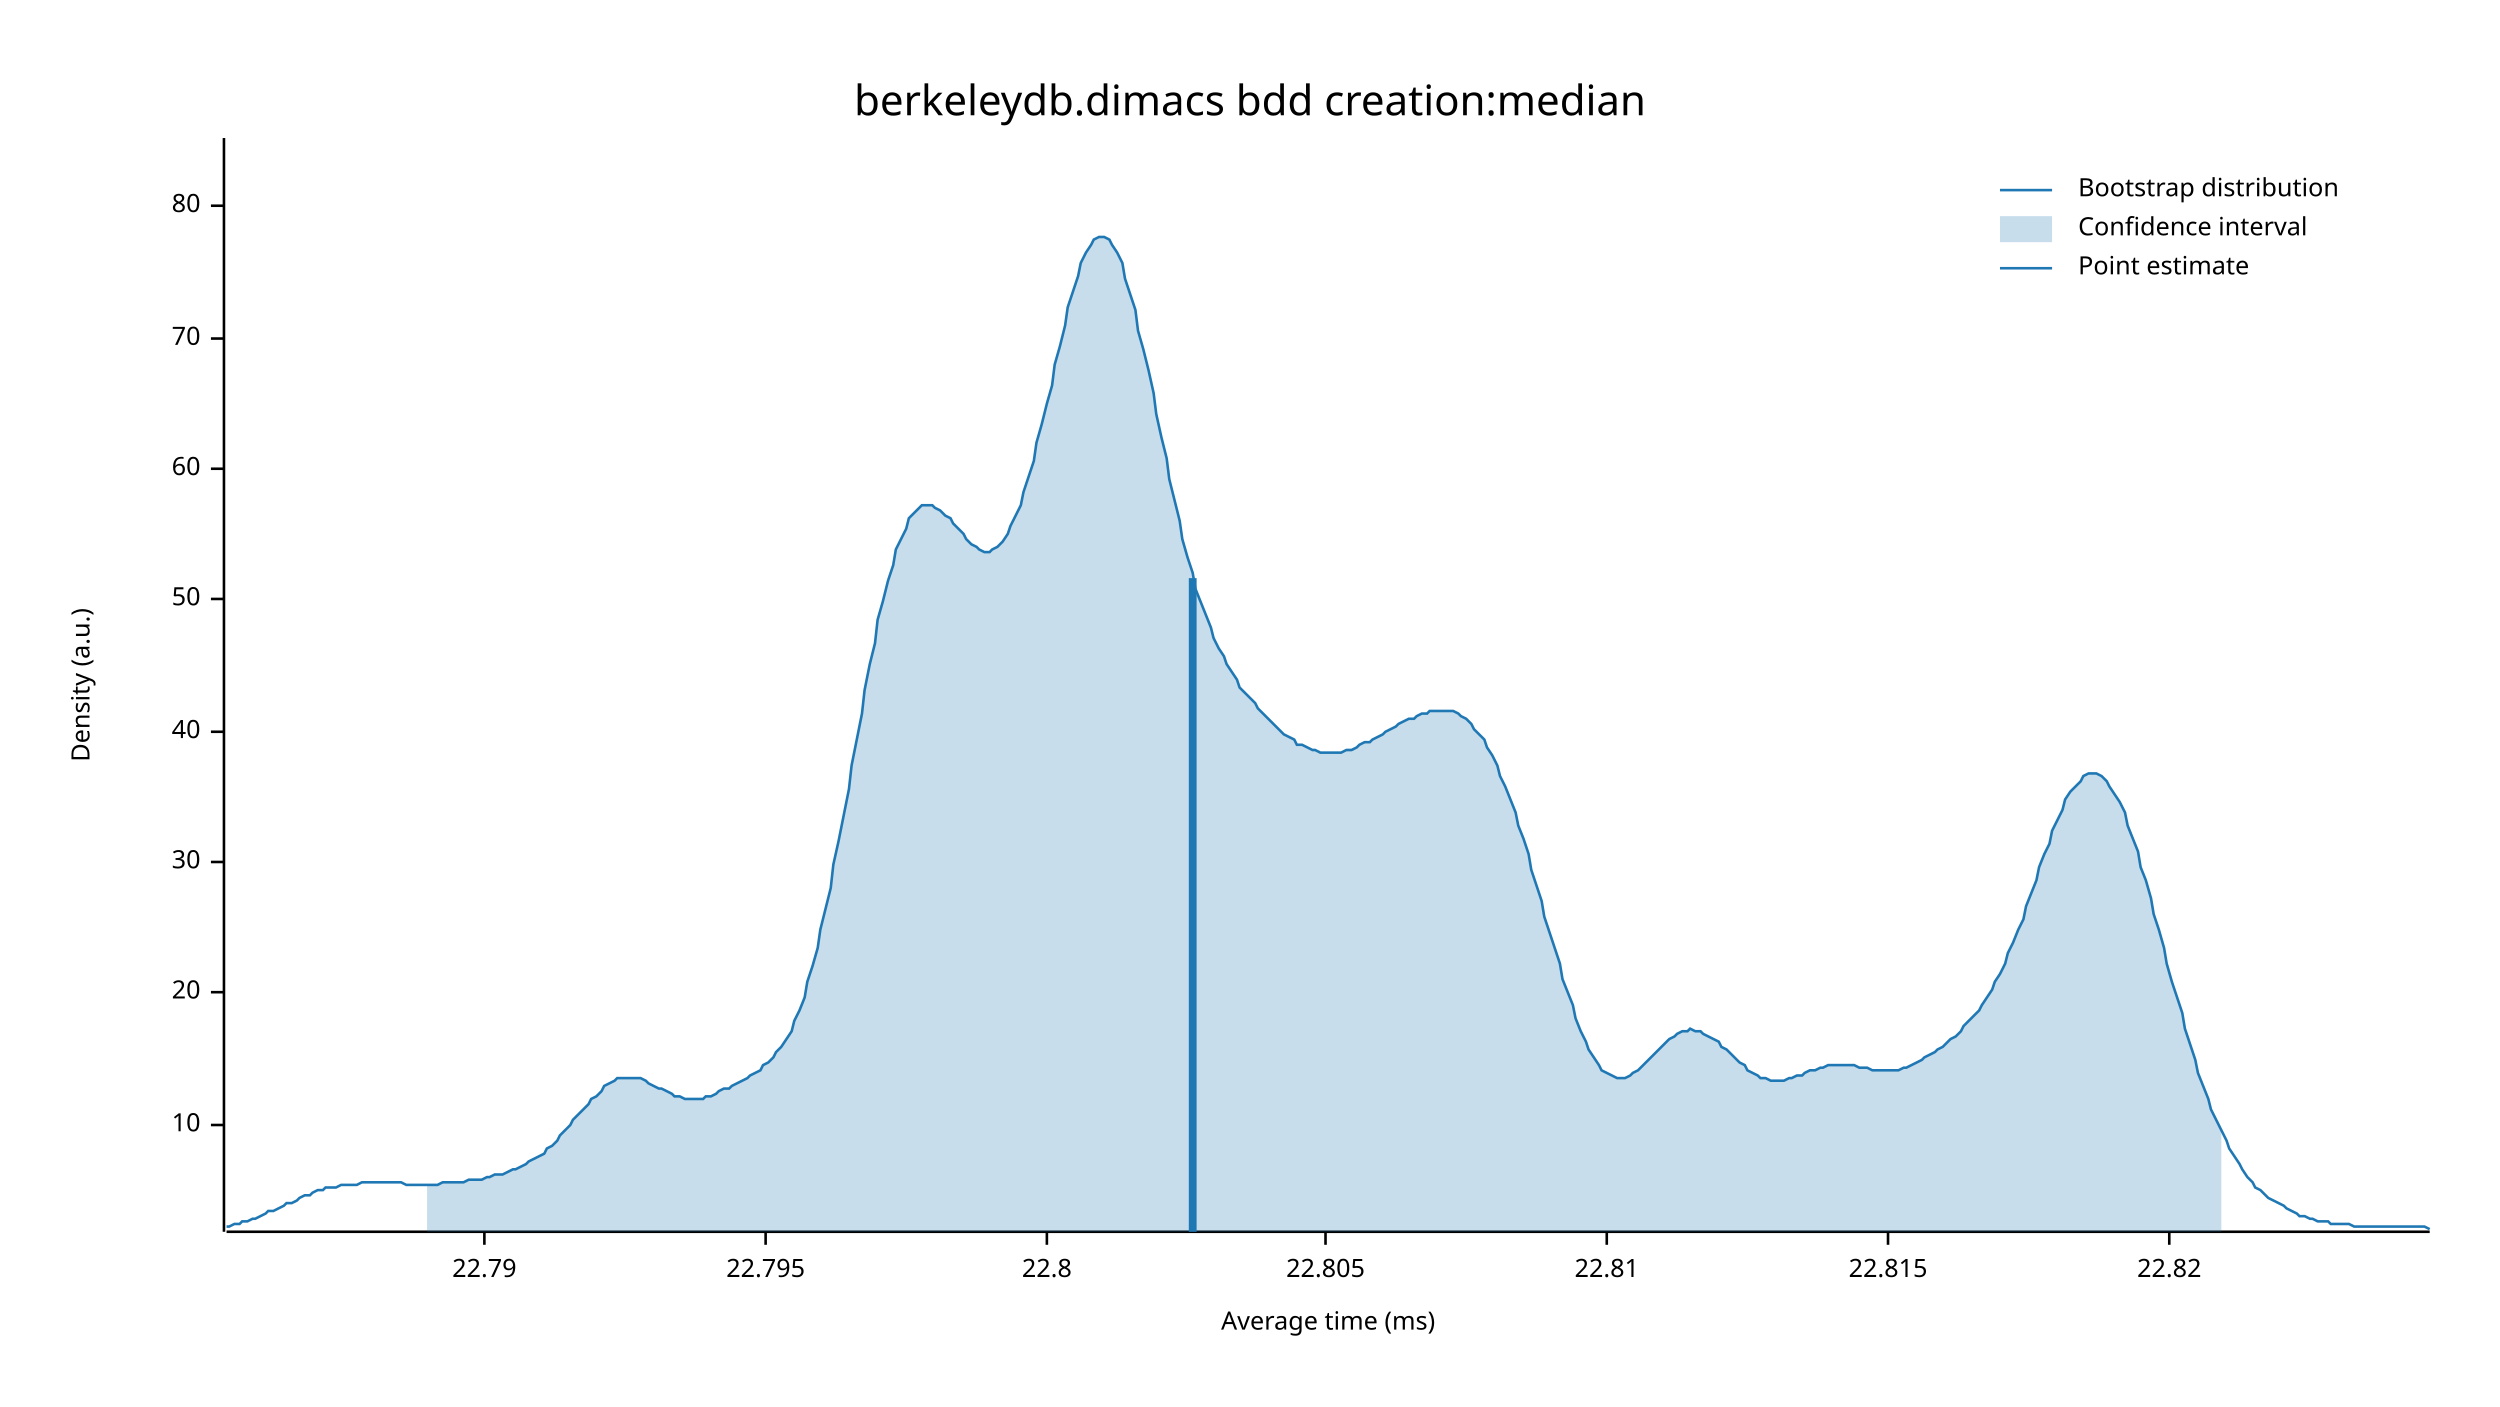
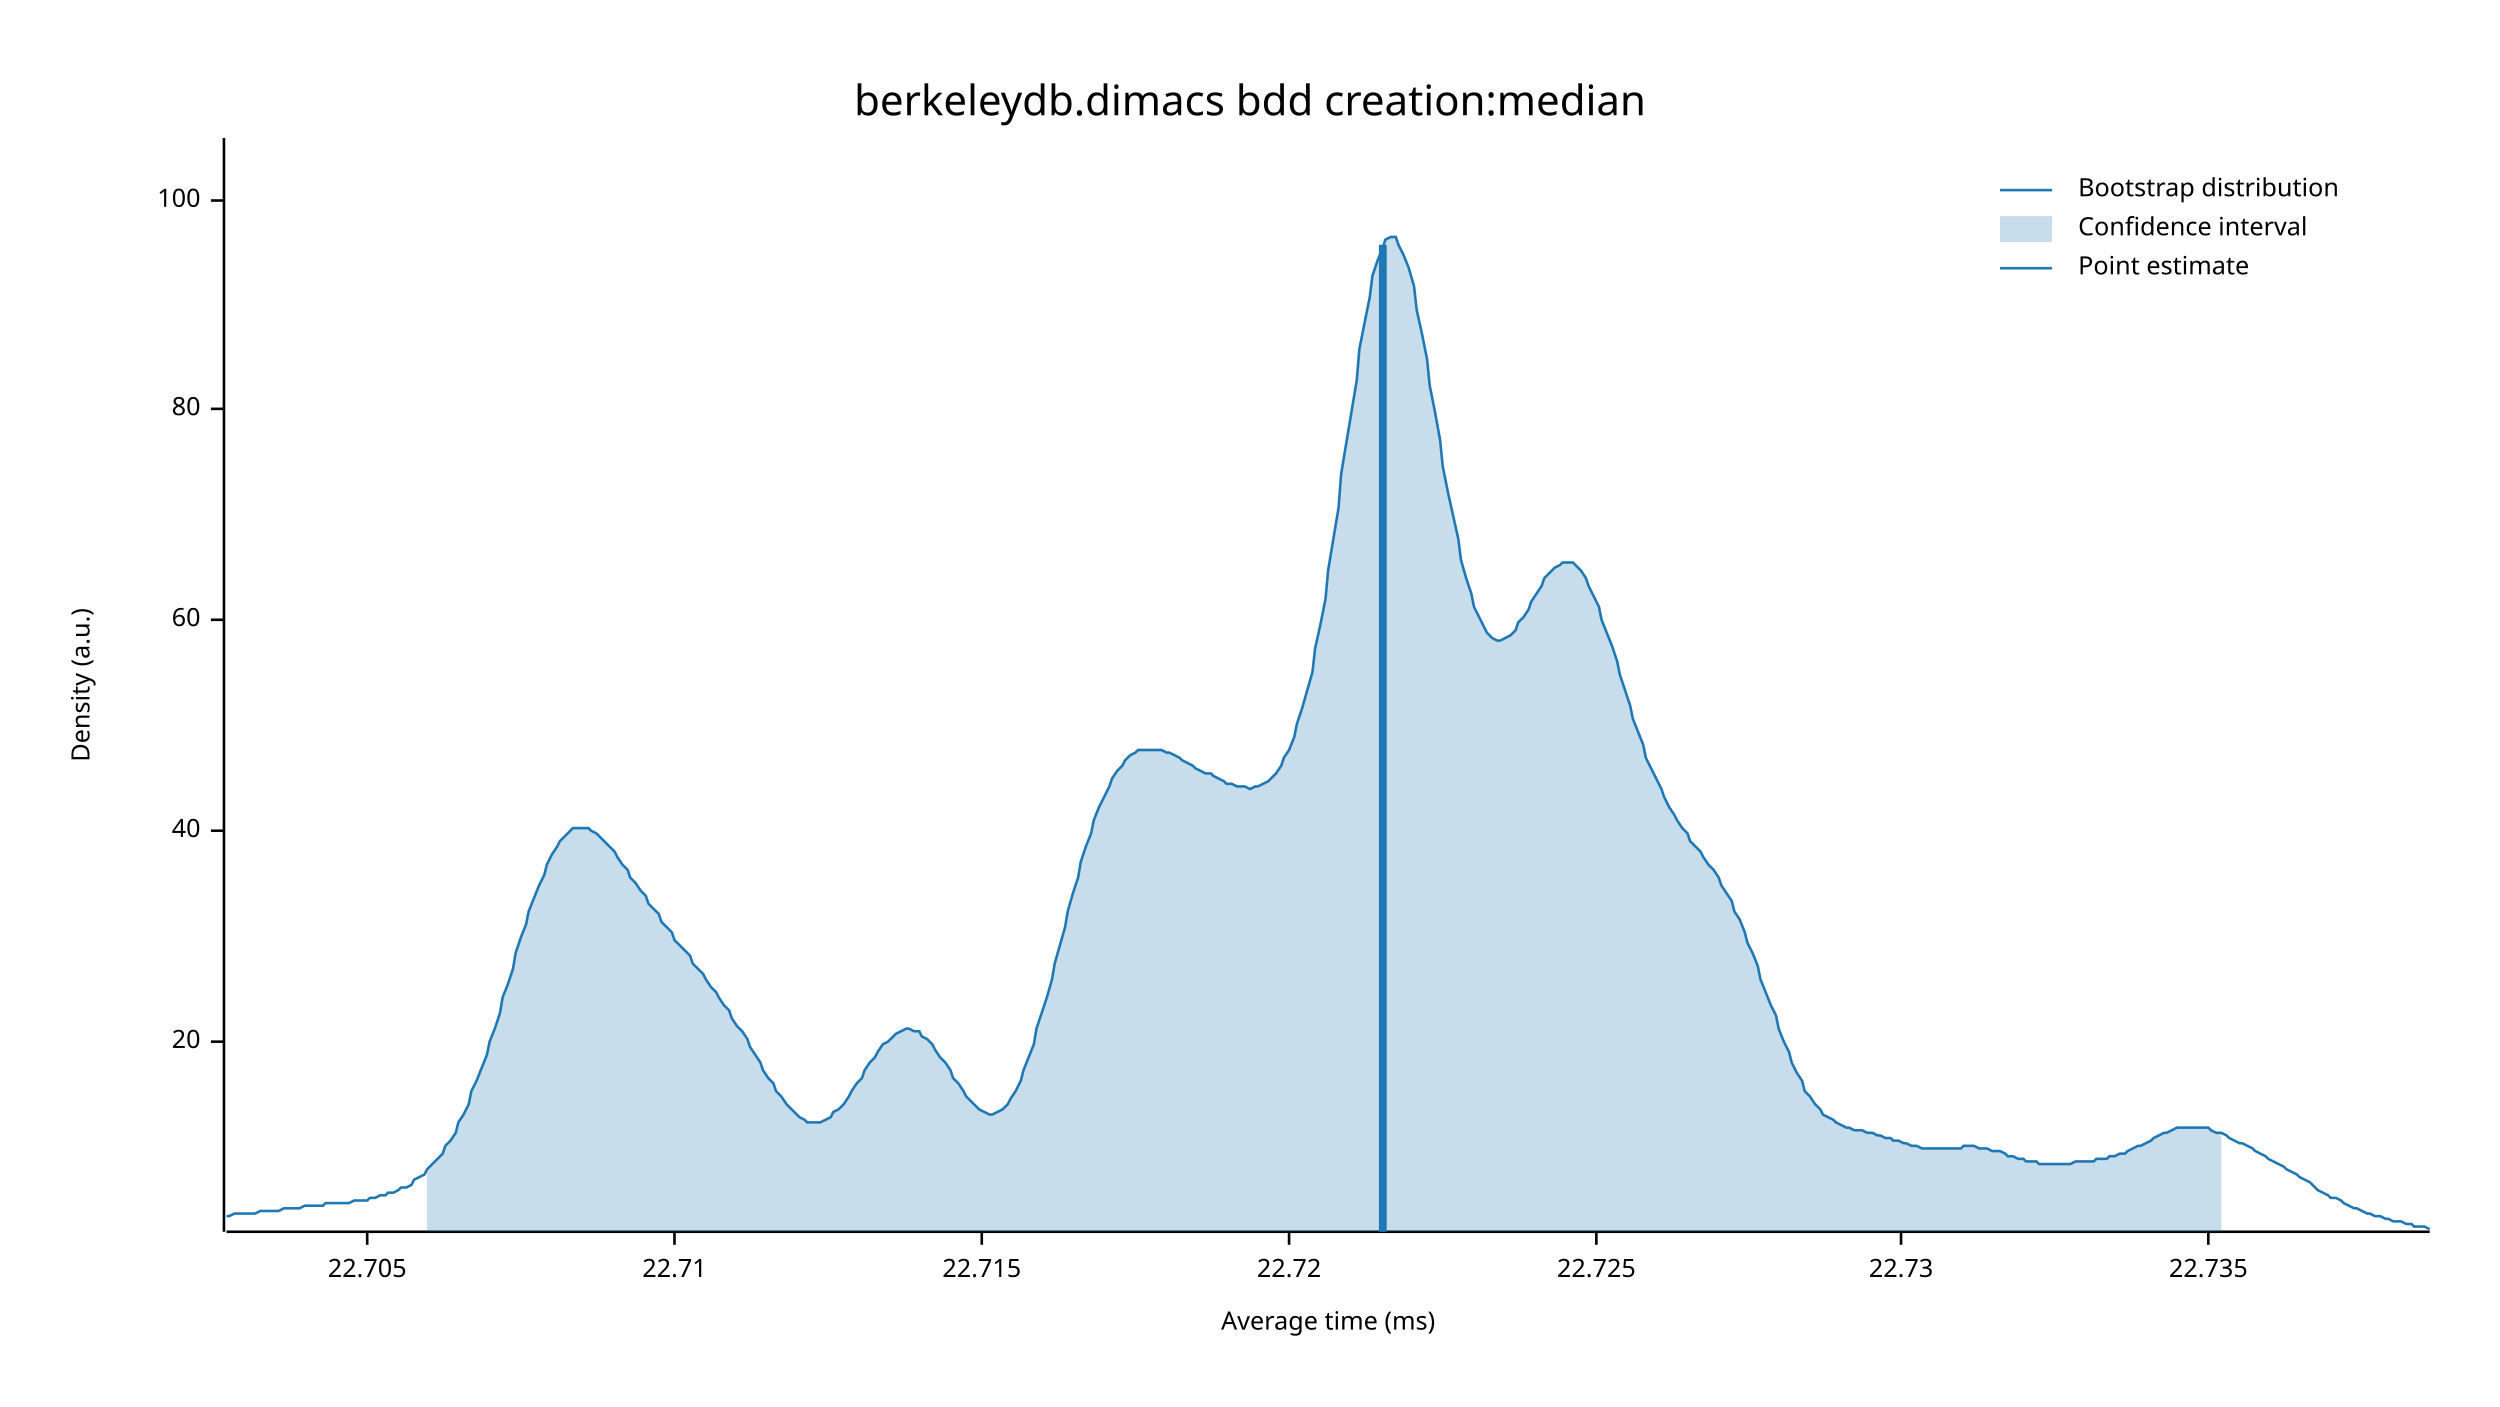
<svg xmlns="http://www.w3.org/2000/svg" width="960" height="540" viewBox="0 0 960 540">
  <text x="480" y="32" dy="0.76em" text-anchor="middle" font-family="sans-serif" font-size="16.129" opacity="1" fill="#000000">
berkeleydb.dimacs bdd creation:median
</text>
  <text x="27" y="263" dy="0.76em" text-anchor="middle" font-family="sans-serif" font-size="9.677" opacity="1" fill="#000000" transform="rotate(270, 27, 263)">
Density (a.u.)
</text>
  <text x="510" y="513" dy="-0.5ex" text-anchor="middle" font-family="sans-serif" font-size="9.677" opacity="1" fill="#000000">
Average time (ms)
</text>
  <polyline fill="none" opacity="1" stroke="#000000" stroke-width="1" points="86,53 86,473 " />
-   <text x="77" y="432" dy="0.5ex" text-anchor="end" font-family="sans-serif" font-size="9.677" opacity="1" fill="#000000">
- 10
- </text>
-   <polyline fill="none" opacity="1" stroke="#000000" stroke-width="1" points="81,432 86,432 " />
-   <text x="77" y="381" dy="0.5ex" text-anchor="end" font-family="sans-serif" font-size="9.677" opacity="1" fill="#000000">
+   <text x="77" y="400" dy="0.5ex" text-anchor="end" font-family="sans-serif" font-size="9.677" opacity="1" fill="#000000">
20
</text>
-   <polyline fill="none" opacity="1" stroke="#000000" stroke-width="1" points="81,381 86,381 " />
-   <text x="77" y="331" dy="0.5ex" text-anchor="end" font-family="sans-serif" font-size="9.677" opacity="1" fill="#000000">
- 30
- </text>
-   <polyline fill="none" opacity="1" stroke="#000000" stroke-width="1" points="81,331 86,331 " />
-   <text x="77" y="281" dy="0.5ex" text-anchor="end" font-family="sans-serif" font-size="9.677" opacity="1" fill="#000000">
+   <polyline fill="none" opacity="1" stroke="#000000" stroke-width="1" points="81,400 86,400 " />
+   <text x="77" y="319" dy="0.5ex" text-anchor="end" font-family="sans-serif" font-size="9.677" opacity="1" fill="#000000">
40
</text>
-   <polyline fill="none" opacity="1" stroke="#000000" stroke-width="1" points="81,281 86,281 " />
-   <text x="77" y="230" dy="0.5ex" text-anchor="end" font-family="sans-serif" font-size="9.677" opacity="1" fill="#000000">
- 50
- </text>
-   <polyline fill="none" opacity="1" stroke="#000000" stroke-width="1" points="81,230 86,230 " />
-   <text x="77" y="180" dy="0.5ex" text-anchor="end" font-family="sans-serif" font-size="9.677" opacity="1" fill="#000000">
+   <polyline fill="none" opacity="1" stroke="#000000" stroke-width="1" points="81,319 86,319 " />
+   <text x="77" y="238" dy="0.5ex" text-anchor="end" font-family="sans-serif" font-size="9.677" opacity="1" fill="#000000">
60
</text>
-   <polyline fill="none" opacity="1" stroke="#000000" stroke-width="1" points="81,180 86,180 " />
-   <text x="77" y="130" dy="0.5ex" text-anchor="end" font-family="sans-serif" font-size="9.677" opacity="1" fill="#000000">
- 70
- </text>
-   <polyline fill="none" opacity="1" stroke="#000000" stroke-width="1" points="81,130 86,130 " />
-   <text x="77" y="79" dy="0.5ex" text-anchor="end" font-family="sans-serif" font-size="9.677" opacity="1" fill="#000000">
+   <polyline fill="none" opacity="1" stroke="#000000" stroke-width="1" points="81,238 86,238 " />
+   <text x="77" y="157" dy="0.5ex" text-anchor="end" font-family="sans-serif" font-size="9.677" opacity="1" fill="#000000">
80
</text>
-   <polyline fill="none" opacity="1" stroke="#000000" stroke-width="1" points="81,79 86,79 " />
+   <polyline fill="none" opacity="1" stroke="#000000" stroke-width="1" points="81,157 86,157 " />
+   <text x="77" y="77" dy="0.5ex" text-anchor="end" font-family="sans-serif" font-size="9.677" opacity="1" fill="#000000">
+ 100
+ </text>
+   <polyline fill="none" opacity="1" stroke="#000000" stroke-width="1" points="81,77 86,77 " />
  <polyline fill="none" opacity="1" stroke="#000000" stroke-width="1" points="87,473 933,473 " />
-   <text x="186" y="483" dy="0.76em" text-anchor="middle" font-family="sans-serif" font-size="9.677" opacity="1" fill="#000000">
- 22.79
+   <text x="141" y="483" dy="0.76em" text-anchor="middle" font-family="sans-serif" font-size="9.677" opacity="1" fill="#000000">
+ 22.705
</text>
-   <polyline fill="none" opacity="1" stroke="#000000" stroke-width="1" points="186,473 186,478 " />
-   <text x="294" y="483" dy="0.76em" text-anchor="middle" font-family="sans-serif" font-size="9.677" opacity="1" fill="#000000">
- 22.795
+   <polyline fill="none" opacity="1" stroke="#000000" stroke-width="1" points="141,473 141,478 " />
+   <text x="259" y="483" dy="0.76em" text-anchor="middle" font-family="sans-serif" font-size="9.677" opacity="1" fill="#000000">
+ 22.71
</text>
-   <polyline fill="none" opacity="1" stroke="#000000" stroke-width="1" points="294,473 294,478 " />
-   <text x="402" y="483" dy="0.76em" text-anchor="middle" font-family="sans-serif" font-size="9.677" opacity="1" fill="#000000">
- 22.8
+   <polyline fill="none" opacity="1" stroke="#000000" stroke-width="1" points="259,473 259,478 " />
+   <text x="377" y="483" dy="0.76em" text-anchor="middle" font-family="sans-serif" font-size="9.677" opacity="1" fill="#000000">
+ 22.715
</text>
-   <polyline fill="none" opacity="1" stroke="#000000" stroke-width="1" points="402,473 402,478 " />
-   <text x="509" y="483" dy="0.76em" text-anchor="middle" font-family="sans-serif" font-size="9.677" opacity="1" fill="#000000">
- 22.805
+   <polyline fill="none" opacity="1" stroke="#000000" stroke-width="1" points="377,473 377,478 " />
+   <text x="495" y="483" dy="0.76em" text-anchor="middle" font-family="sans-serif" font-size="9.677" opacity="1" fill="#000000">
+ 22.72
</text>
-   <polyline fill="none" opacity="1" stroke="#000000" stroke-width="1" points="509,473 509,478 " />
-   <text x="617" y="483" dy="0.76em" text-anchor="middle" font-family="sans-serif" font-size="9.677" opacity="1" fill="#000000">
- 22.81
+   <polyline fill="none" opacity="1" stroke="#000000" stroke-width="1" points="495,473 495,478 " />
+   <text x="613" y="483" dy="0.76em" text-anchor="middle" font-family="sans-serif" font-size="9.677" opacity="1" fill="#000000">
+ 22.725
</text>
-   <polyline fill="none" opacity="1" stroke="#000000" stroke-width="1" points="617,473 617,478 " />
-   <text x="725" y="483" dy="0.76em" text-anchor="middle" font-family="sans-serif" font-size="9.677" opacity="1" fill="#000000">
- 22.815
+   <polyline fill="none" opacity="1" stroke="#000000" stroke-width="1" points="613,473 613,478 " />
+   <text x="730" y="483" dy="0.76em" text-anchor="middle" font-family="sans-serif" font-size="9.677" opacity="1" fill="#000000">
+ 22.73
</text>
-   <polyline fill="none" opacity="1" stroke="#000000" stroke-width="1" points="725,473 725,478 " />
-   <text x="833" y="483" dy="0.76em" text-anchor="middle" font-family="sans-serif" font-size="9.677" opacity="1" fill="#000000">
- 22.82
+   <polyline fill="none" opacity="1" stroke="#000000" stroke-width="1" points="730,473 730,478 " />
+   <text x="848" y="483" dy="0.76em" text-anchor="middle" font-family="sans-serif" font-size="9.677" opacity="1" fill="#000000">
+ 22.735
</text>
-   <polyline fill="none" opacity="1" stroke="#000000" stroke-width="1" points="833,473 833,478 " />
-   <polyline fill="none" opacity="1" stroke="#1F78B4" stroke-width="1" points="87,471 88,471 90,470 92,470 93,469 95,469 97,468 98,468 100,467 102,466 103,465 105,465 107,464 109,463 110,462 112,462 114,461 115,460 117,459 119,459 120,458 122,457 124,457 125,456 127,456 129,456 131,455 132,455 134,455 136,455 137,455 139,454 141,454 142,454 144,454 146,454 148,454 149,454 151,454 153,454 154,454 156,455 158,455 159,455 161,455 163,455 164,455 166,455 168,455 170,454 171,454 173,454 175,454 176,454 178,454 180,453 181,453 183,453 185,453 187,452 188,452 190,451 192,451 193,451 195,450 197,449 198,449 200,448 202,447 203,446 205,445 207,444 209,443 210,441 212,440 214,438 215,436 217,434 219,432 220,430 222,428 224,426 226,424 227,422 229,421 231,419 232,417 234,416 236,415 237,414 239,414 241,414 242,414 244,414 246,414 248,415 249,416 251,417 253,418 254,418 256,419 258,420 259,421 261,421 263,422 265,422 266,422 268,422 270,422 271,421 273,421 275,420 276,419 278,418 280,418 281,417 283,416 285,415 287,414 288,413 290,412 292,411 293,409 295,408 297,406 298,404 300,402 302,399 304,396 305,392 307,388 309,383 310,377 312,371 314,364 315,357 317,349 319,341 320,332 322,323 324,313 326,303 327,294 329,284 331,274 332,265 334,255 336,247 337,238 339,231 341,223 343,217 344,211 346,207 348,203 349,199 351,197 353,195 354,194 356,194 358,194 359,195 361,196 363,198 365,199 366,201 368,203 370,205 371,207 373,209 375,210 376,211 378,212 380,212 381,211 383,210 385,208 387,205 388,202 390,198 392,194 393,189 395,183 397,177 398,170 400,163 402,155 404,148 405,140 407,133 409,125 410,118 412,112 414,106 415,101 417,97 419,94 420,92 422,91 424,91 426,92 427,94 429,97 431,101 432,107 434,113 436,119 437,127 439,134 441,142 443,151 444,159 446,168 448,176 449,184 451,192 453,200 454,207 456,214 458,220 459,226 461,231 463,236 465,241 466,245 468,249 470,252 471,255 473,258 475,261 476,264 478,266 480,268 482,270 483,272 485,274 487,276 488,277 490,279 492,281 493,282 495,283 497,284 498,286 500,286 502,287 504,288 505,288 507,289 509,289 510,289 512,289 514,289 515,289 517,288 519,288 521,287 522,286 524,285 526,285 527,284 529,283 531,282 532,281 534,280 536,279 537,278 539,277 541,276 543,276 544,275 546,274 548,274 549,273 551,273 553,273 554,273 556,273 558,273 560,274 561,275 563,276 565,278 566,280 568,282 570,284 571,287 573,290 575,294 576,298 578,302 580,307 582,312 583,317 585,322 587,328 588,334 590,340 592,346 593,352 595,358 597,364 599,370 600,376 602,381 604,386 605,391 607,396 609,400 610,403 612,406 614,409 615,411 617,412 619,413 621,414 622,414 624,414 626,413 627,412 629,411 631,409 632,408 634,406 636,404 638,402 639,401 641,399 643,398 644,397 646,396 648,396 649,395 651,396 653,396 654,397 656,398 658,399 660,400 661,402 663,403 665,405 666,406 668,408 670,409 671,411 673,412 675,413 676,414 678,414 680,415 682,415 683,415 685,415 687,414 688,414 690,413 692,413 693,412 695,411 697,411 699,410 700,410 702,409 704,409 705,409 707,409 709,409 710,409 712,409 714,410 715,410 717,410 719,411 721,411 722,411 724,411 726,411 727,411 729,411 731,410 732,410 734,409 736,408 738,407 739,406 741,405 743,404 744,403 746,402 748,400 749,399 751,398 753,396 754,394 756,392 758,390 760,388 761,386 763,383 765,380 766,377 768,374 770,370 771,366 773,362 775,357 777,353 778,348 780,343 782,338 783,333 785,328 787,324 788,319 790,315 792,311 793,307 795,304 797,302 799,300 800,298 802,297 804,297 805,297 807,298 809,300 810,302 812,305 814,308 816,312 817,317 819,322 821,327 822,333 824,338 826,345 827,351 829,357 831,364 832,370 834,377 836,383 838,389 839,395 841,401 843,407 844,412 846,417 848,422 849,426 851,430 853,434 855,438 856,441 858,444 860,447 861,449 863,452 865,454 866,456 868,457 870,459 871,460 873,461 875,462 877,463 878,464 880,465 882,466 883,467 885,467 887,468 888,468 890,469 892,469 894,469 895,470 897,470 899,470 900,470 902,470 904,471 905,471 907,471 909,471 910,471 912,471 914,471 916,471 917,471 919,471 921,471 922,471 924,471 926,471 927,471 929,471 931,471 933,472 " />
-   <polygon opacity="0.25" fill="#1F78B4" points="164,455 166,455 168,455 170,454 171,454 173,454 175,454 176,454 178,454 180,453 181,453 183,453 185,453 187,452 188,452 190,451 192,451 193,451 195,450 197,449 198,449 200,448 202,447 203,446 205,445 207,444 209,443 210,441 212,440 214,438 215,436 217,434 219,432 220,430 222,428 224,426 226,424 227,422 229,421 231,419 232,417 234,416 236,415 237,414 239,414 241,414 242,414 244,414 246,414 248,415 249,416 251,417 253,418 254,418 256,419 258,420 259,421 261,421 263,422 265,422 266,422 268,422 270,422 271,421 273,421 275,420 276,419 278,418 280,418 281,417 283,416 285,415 287,414 288,413 290,412 292,411 293,409 295,408 297,406 298,404 300,402 302,399 304,396 305,392 307,388 309,383 310,377 312,371 314,364 315,357 317,349 319,341 320,332 322,323 324,313 326,303 327,294 329,284 331,274 332,265 334,255 336,247 337,238 339,231 341,223 343,217 344,211 346,207 348,203 349,199 351,197 353,195 354,194 356,194 358,194 359,195 361,196 363,198 365,199 366,201 368,203 370,205 371,207 373,209 375,210 376,211 378,212 380,212 381,211 383,210 385,208 387,205 388,202 390,198 392,194 393,189 395,183 397,177 398,170 400,163 402,155 404,148 405,140 407,133 409,125 410,118 412,112 414,106 415,101 417,97 419,94 420,92 422,91 424,91 426,92 427,94 429,97 431,101 432,107 434,113 436,119 437,127 439,134 441,142 443,151 444,159 446,168 448,176 449,184 451,192 453,200 454,207 456,214 458,220 459,226 461,231 463,236 465,241 466,245 468,249 470,252 471,255 473,258 475,261 476,264 478,266 480,268 482,270 483,272 485,274 487,276 488,277 490,279 492,281 493,282 495,283 497,284 498,286 500,286 502,287 504,288 505,288 507,289 509,289 510,289 512,289 514,289 515,289 517,288 519,288 521,287 522,286 524,285 526,285 527,284 529,283 531,282 532,281 534,280 536,279 537,278 539,277 541,276 543,276 544,275 546,274 548,274 549,273 551,273 553,273 554,273 556,273 558,273 560,274 561,275 563,276 565,278 566,280 568,282 570,284 571,287 573,290 575,294 576,298 578,302 580,307 582,312 583,317 585,322 587,328 588,334 590,340 592,346 593,352 595,358 597,364 599,370 600,376 602,381 604,386 605,391 607,396 609,400 610,403 612,406 614,409 615,411 617,412 619,413 621,414 622,414 624,414 626,413 627,412 629,411 631,409 632,408 634,406 636,404 638,402 639,401 641,399 643,398 644,397 646,396 648,396 649,395 651,396 653,396 654,397 656,398 658,399 660,400 661,402 663,403 665,405 666,406 668,408 670,409 671,411 673,412 675,413 676,414 678,414 680,415 682,415 683,415 685,415 687,414 688,414 690,413 692,413 693,412 695,411 697,411 699,410 700,410 702,409 704,409 705,409 707,409 709,409 710,409 712,409 714,410 715,410 717,410 719,411 721,411 722,411 724,411 726,411 727,411 729,411 731,410 732,410 734,409 736,408 738,407 739,406 741,405 743,404 744,403 746,402 748,400 749,399 751,398 753,396 754,394 756,392 758,390 760,388 761,386 763,383 765,380 766,377 768,374 770,370 771,366 773,362 775,357 777,353 778,348 780,343 782,338 783,333 785,328 787,324 788,319 790,315 792,311 793,307 795,304 797,302 799,300 800,298 802,297 804,297 805,297 807,298 809,300 810,302 812,305 814,308 816,312 817,317 819,322 821,327 822,333 824,338 826,345 827,351 829,357 831,364 832,370 834,377 836,383 838,389 839,395 841,401 843,407 844,412 846,417 848,422 849,426 851,430 853,434 853,473 164,473 " />
-   <polyline fill="none" opacity="1" stroke="#1F78B4" stroke-width="3" points="458,473 458,222 " />
+   <polyline fill="none" opacity="1" stroke="#000000" stroke-width="1" points="848,473 848,478 " />
+   <polyline fill="none" opacity="1" stroke="#1F78B4" stroke-width="1" points="87,467 88,467 90,466 92,466 93,466 95,466 97,466 98,466 100,465 102,465 103,465 105,465 107,465 109,464 110,464 112,464 114,464 115,464 117,463 119,463 120,463 122,463 124,463 125,462 127,462 129,462 131,462 132,462 134,462 136,461 137,461 139,461 141,461 142,460 144,460 146,459 148,459 149,458 151,458 153,457 154,456 156,456 158,455 159,453 161,452 163,451 164,449 166,447 168,445 170,443 171,440 173,438 175,435 176,431 178,428 180,424 181,419 183,415 185,410 187,405 188,400 190,395 192,389 193,383 195,378 197,372 198,366 200,360 202,355 203,350 205,345 207,340 209,336 210,332 212,328 214,325 215,323 217,321 219,319 220,318 222,318 224,318 226,318 227,319 229,320 231,322 232,323 234,325 236,327 237,329 239,332 241,334 242,337 244,339 246,342 248,344 249,347 251,349 253,351 254,354 256,356 258,358 259,361 261,363 263,365 265,367 266,370 268,372 270,374 271,376 273,379 275,381 276,383 278,386 280,388 281,391 283,394 285,396 287,399 288,402 290,405 292,408 293,411 295,414 297,416 298,419 300,421 302,424 304,426 305,427 307,429 309,430 310,431 312,431 314,431 315,431 317,430 319,429 320,427 322,426 324,424 326,421 327,419 329,416 331,414 332,411 334,408 336,406 337,404 339,401 341,400 343,398 344,397 346,396 348,395 349,395 351,396 353,396 354,398 356,399 358,401 359,403 361,406 363,408 365,411 366,414 368,416 370,419 371,421 373,423 375,425 376,426 378,427 380,428 381,428 383,427 385,426 387,424 388,422 390,419 392,415 393,411 395,406 397,401 398,395 400,389 402,383 404,376 405,370 407,363 409,356 410,350 412,343 414,337 415,331 417,325 419,320 420,315 422,310 424,306 426,302 427,299 429,296 431,294 432,292 434,290 436,289 437,288 439,288 441,288 443,288 444,288 446,288 448,289 449,289 451,290 453,291 454,292 456,293 458,294 459,295 461,296 463,297 465,297 466,298 468,299 470,300 471,301 473,301 475,302 476,302 478,302 480,303 482,302 483,302 485,301 487,300 488,299 490,297 492,294 493,291 495,288 497,283 498,278 500,272 502,265 504,258 505,249 507,240 509,230 510,219 512,207 514,195 515,182 517,170 519,158 521,146 522,134 524,124 526,114 527,106 529,100 531,95 532,92 534,91 536,91 537,94 539,98 541,103 543,110 544,119 546,128 548,138 549,148 551,158 553,169 554,179 556,189 558,198 560,207 561,215 563,222 565,228 566,233 568,237 570,241 571,243 573,245 575,246 576,246 578,245 580,244 582,242 583,239 585,237 587,234 588,231 590,228 592,225 593,222 595,220 597,218 599,217 600,216 602,216 604,216 605,217 607,219 609,222 610,225 612,229 614,233 615,238 617,243 619,248 621,254 622,259 624,265 626,271 627,276 629,281 631,286 632,291 634,295 636,299 638,303 639,306 641,310 643,313 644,315 646,318 648,320 649,323 651,325 653,327 654,329 656,332 658,334 660,337 661,340 663,343 665,346 666,350 668,353 670,358 671,362 673,366 675,371 676,376 678,381 680,386 682,390 683,395 685,400 687,404 688,408 690,412 692,415 693,419 695,421 697,424 699,426 700,428 702,429 704,430 705,431 707,432 709,433 710,433 712,434 714,434 715,434 717,435 719,435 721,436 722,436 724,437 726,437 727,438 729,438 731,439 732,439 734,440 736,440 738,441 739,441 741,441 743,441 744,441 746,441 748,441 749,441 751,441 753,441 754,440 756,440 758,440 760,441 761,441 763,441 765,442 766,442 768,442 770,443 771,444 773,444 775,445 777,445 778,446 780,446 782,446 783,447 785,447 787,447 788,447 790,447 792,447 793,447 795,447 797,446 799,446 800,446 802,446 804,446 805,445 807,445 809,445 810,444 812,444 814,443 816,443 817,442 819,441 821,440 822,440 824,439 826,438 827,437 829,436 831,435 832,435 834,434 836,433 838,433 839,433 841,433 843,433 844,433 846,433 848,433 849,434 851,435 853,435 855,436 856,437 858,438 860,439 861,439 863,440 865,441 866,442 868,443 870,444 871,445 873,446 875,447 877,448 878,449 880,450 882,451 883,452 885,453 887,454 888,455 890,457 892,458 894,459 895,460 897,460 899,461 900,462 902,463 904,464 905,464 907,465 909,466 910,466 912,467 914,467 916,468 917,468 919,469 921,469 922,469 924,470 926,470 927,471 929,471 931,471 933,472 " />
+   <polygon opacity="0.25" fill="#1F78B4" points="164,449 166,447 168,445 170,443 171,440 173,438 175,435 176,431 178,428 180,424 181,419 183,415 185,410 187,405 188,400 190,395 192,389 193,383 195,378 197,372 198,366 200,360 202,355 203,350 205,345 207,340 209,336 210,332 212,328 214,325 215,323 217,321 219,319 220,318 222,318 224,318 226,318 227,319 229,320 231,322 232,323 234,325 236,327 237,329 239,332 241,334 242,337 244,339 246,342 248,344 249,347 251,349 253,351 254,354 256,356 258,358 259,361 261,363 263,365 265,367 266,370 268,372 270,374 271,376 273,379 275,381 276,383 278,386 280,388 281,391 283,394 285,396 287,399 288,402 290,405 292,408 293,411 295,414 297,416 298,419 300,421 302,424 304,426 305,427 307,429 309,430 310,431 312,431 314,431 315,431 317,430 319,429 320,427 322,426 324,424 326,421 327,419 329,416 331,414 332,411 334,408 336,406 337,404 339,401 341,400 343,398 344,397 346,396 348,395 349,395 351,396 353,396 354,398 356,399 358,401 359,403 361,406 363,408 365,411 366,414 368,416 370,419 371,421 373,423 375,425 376,426 378,427 380,428 381,428 383,427 385,426 387,424 388,422 390,419 392,415 393,411 395,406 397,401 398,395 400,389 402,383 404,376 405,370 407,363 409,356 410,350 412,343 414,337 415,331 417,325 419,320 420,315 422,310 424,306 426,302 427,299 429,296 431,294 432,292 434,290 436,289 437,288 439,288 441,288 443,288 444,288 446,288 448,289 449,289 451,290 453,291 454,292 456,293 458,294 459,295 461,296 463,297 465,297 466,298 468,299 470,300 471,301 473,301 475,302 476,302 478,302 480,303 482,302 483,302 485,301 487,300 488,299 490,297 492,294 493,291 495,288 497,283 498,278 500,272 502,265 504,258 505,249 507,240 509,230 510,219 512,207 514,195 515,182 517,170 519,158 521,146 522,134 524,124 526,114 527,106 529,100 531,95 532,92 534,91 536,91 537,94 539,98 541,103 543,110 544,119 546,128 548,138 549,148 551,158 553,169 554,179 556,189 558,198 560,207 561,215 563,222 565,228 566,233 568,237 570,241 571,243 573,245 575,246 576,246 578,245 580,244 582,242 583,239 585,237 587,234 588,231 590,228 592,225 593,222 595,220 597,218 599,217 600,216 602,216 604,216 605,217 607,219 609,222 610,225 612,229 614,233 615,238 617,243 619,248 621,254 622,259 624,265 626,271 627,276 629,281 631,286 632,291 634,295 636,299 638,303 639,306 641,310 643,313 644,315 646,318 648,320 649,323 651,325 653,327 654,329 656,332 658,334 660,337 661,340 663,343 665,346 666,350 668,353 670,358 671,362 673,366 675,371 676,376 678,381 680,386 682,390 683,395 685,400 687,404 688,408 690,412 692,415 693,419 695,421 697,424 699,426 700,428 702,429 704,430 705,431 707,432 709,433 710,433 712,434 714,434 715,434 717,435 719,435 721,436 722,436 724,437 726,437 727,438 729,438 731,439 732,439 734,440 736,440 738,441 739,441 741,441 743,441 744,441 746,441 748,441 749,441 751,441 753,441 754,440 756,440 758,440 760,441 761,441 763,441 765,442 766,442 768,442 770,443 771,444 773,444 775,445 777,445 778,446 780,446 782,446 783,447 785,447 787,447 788,447 790,447 792,447 793,447 795,447 797,446 799,446 800,446 802,446 804,446 805,445 807,445 809,445 810,444 812,444 814,443 816,443 817,442 819,441 821,440 822,440 824,439 826,438 827,437 829,436 831,435 832,435 834,434 836,433 838,433 839,433 841,433 843,433 844,433 846,433 848,433 849,434 851,435 853,435 853,473 164,473 " />
+   <polyline fill="none" opacity="1" stroke="#1F78B4" stroke-width="3" points="531,473 531,94 " />
  <text x="798" y="68" dy="0.76em" text-anchor="start" font-family="sans-serif" font-size="9.677" opacity="1" fill="#000000">
Bootstrap distribution
</text>
  <text x="798" y="83" dy="0.76em" text-anchor="start" font-family="sans-serif" font-size="9.677" opacity="1" fill="#000000">
Confidence interval
</text>
  <text x="798" y="98" dy="0.76em" text-anchor="start" font-family="sans-serif" font-size="9.677" opacity="1" fill="#000000">
Point estimate
</text>
  <polyline fill="none" opacity="1" stroke="#1F78B4" stroke-width="1" points="768,73 788,73 " />
  <rect x="768" y="83" width="20" height="10" opacity="0.25" fill="#1F78B4" stroke="none" />
  <polyline fill="none" opacity="1" stroke="#1F78B4" stroke-width="1" points="768,103 788,103 " />
</svg>
